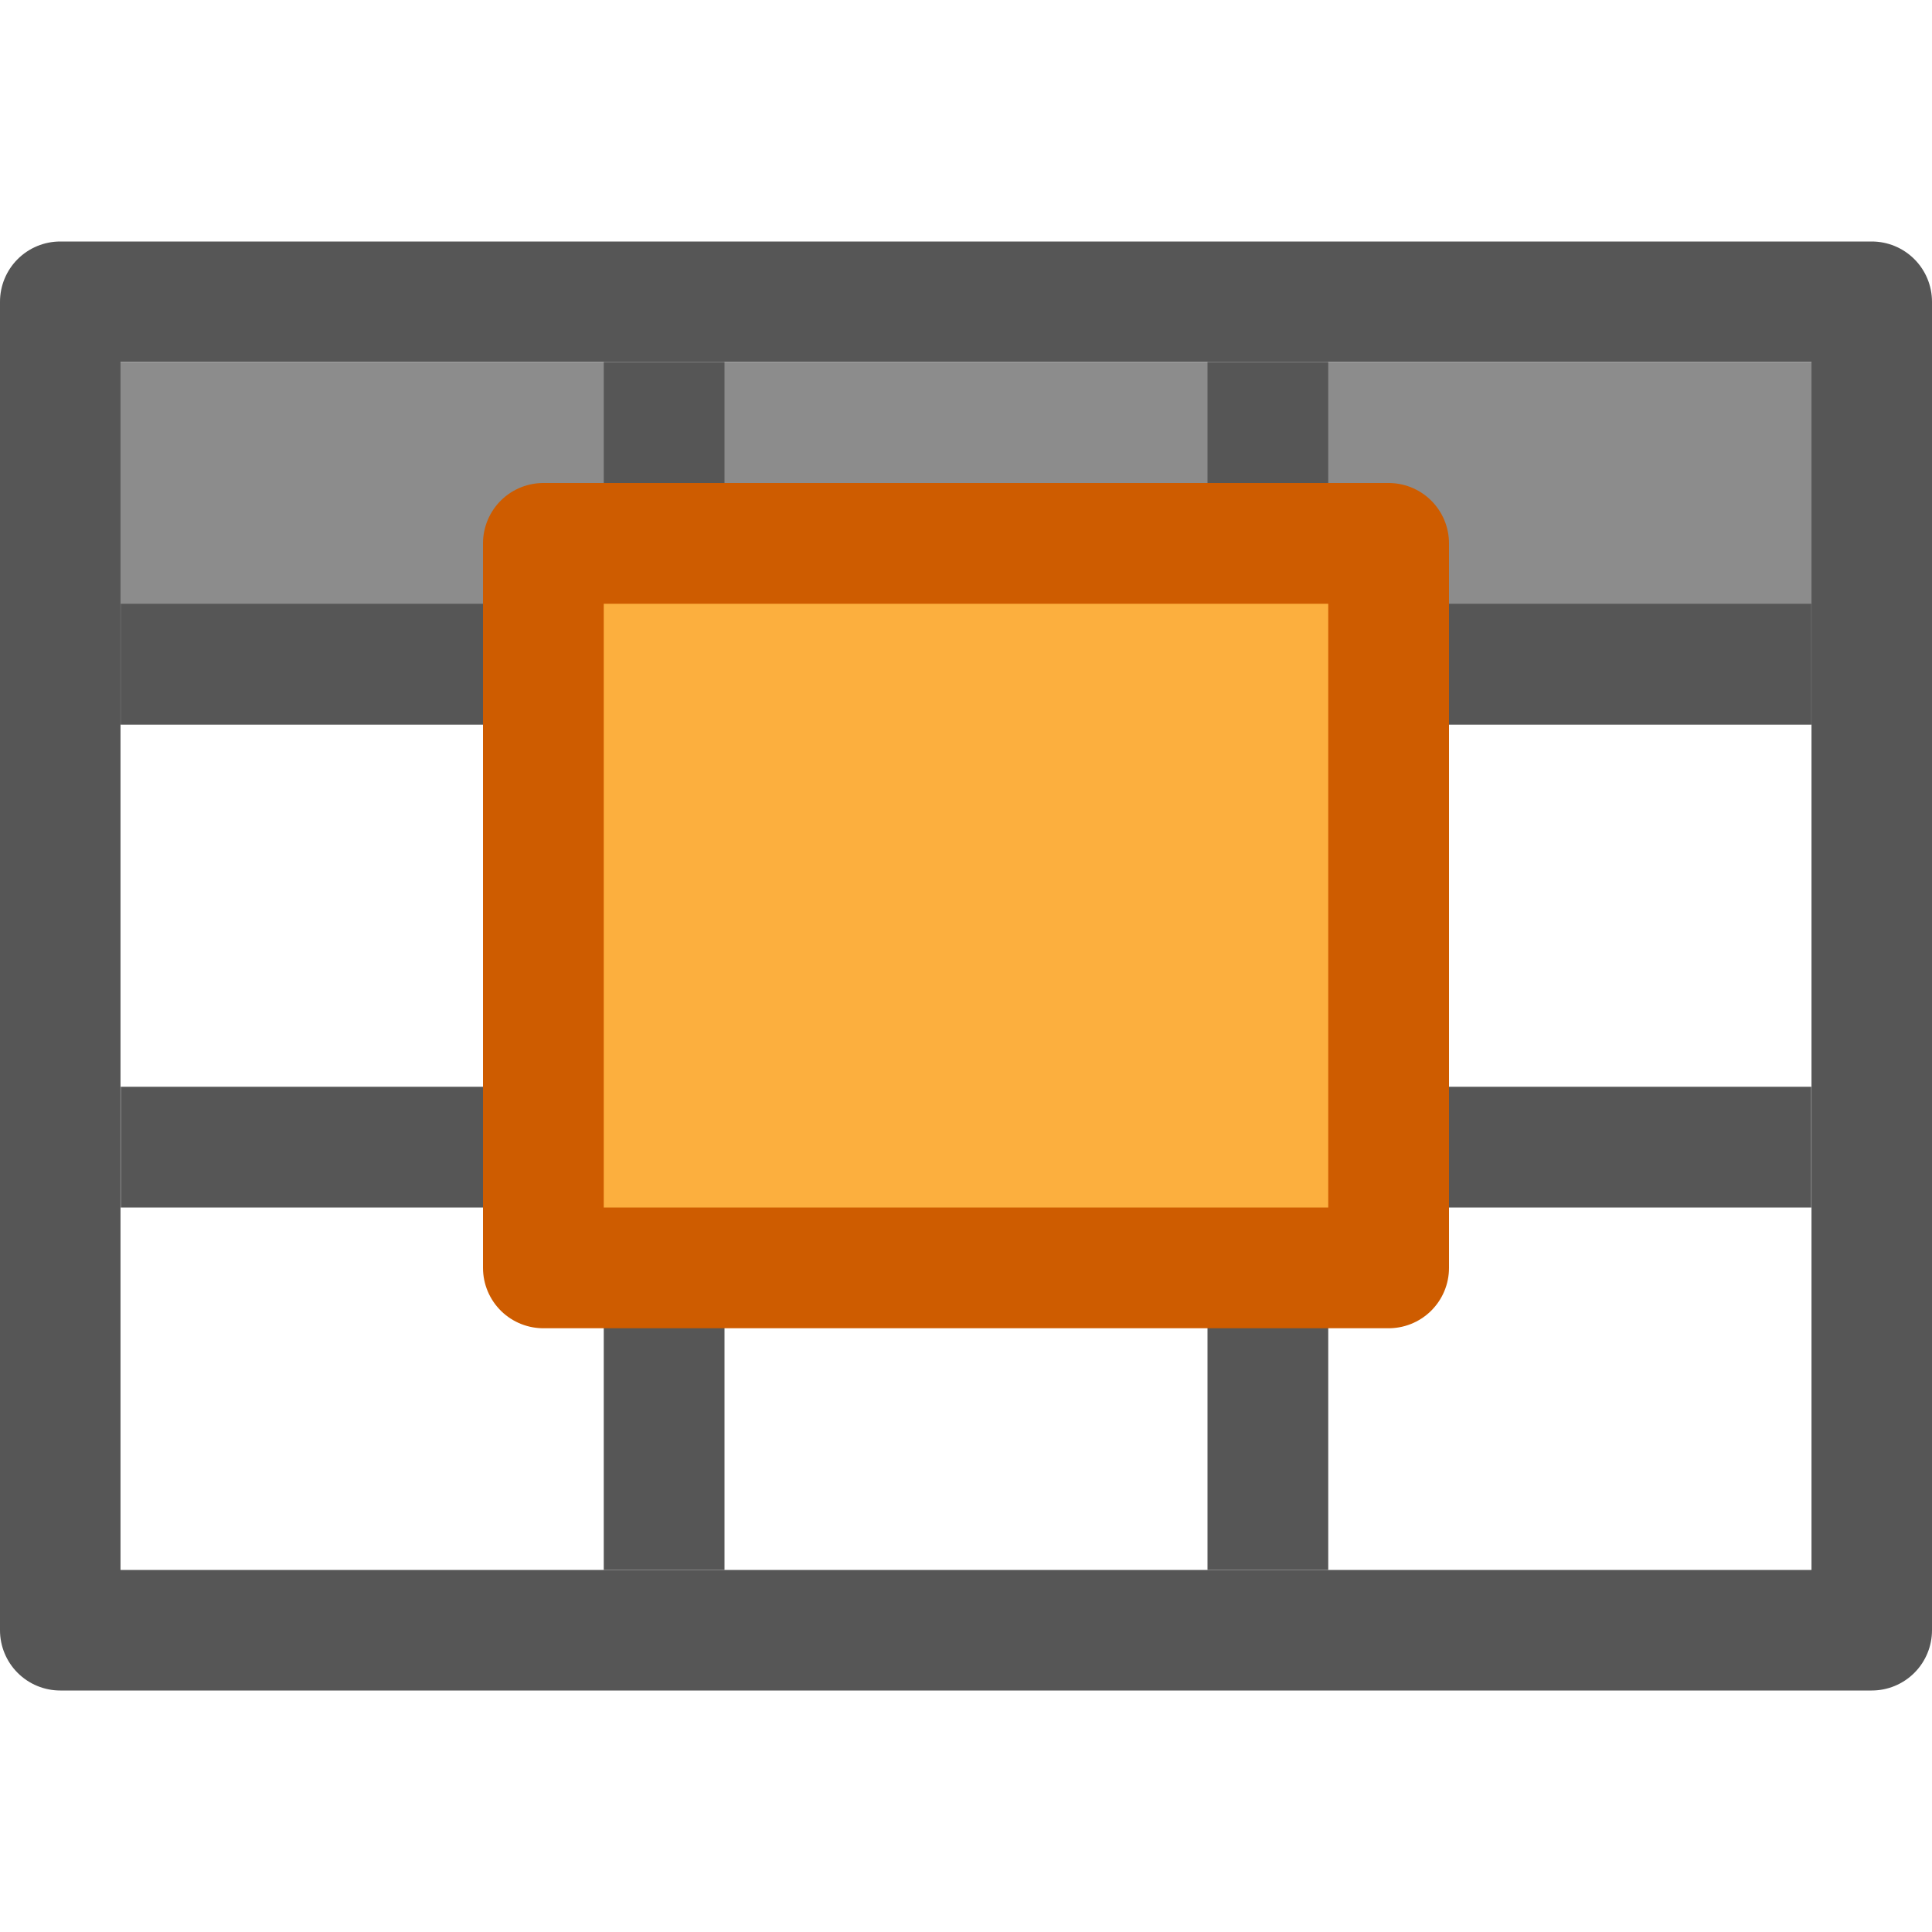
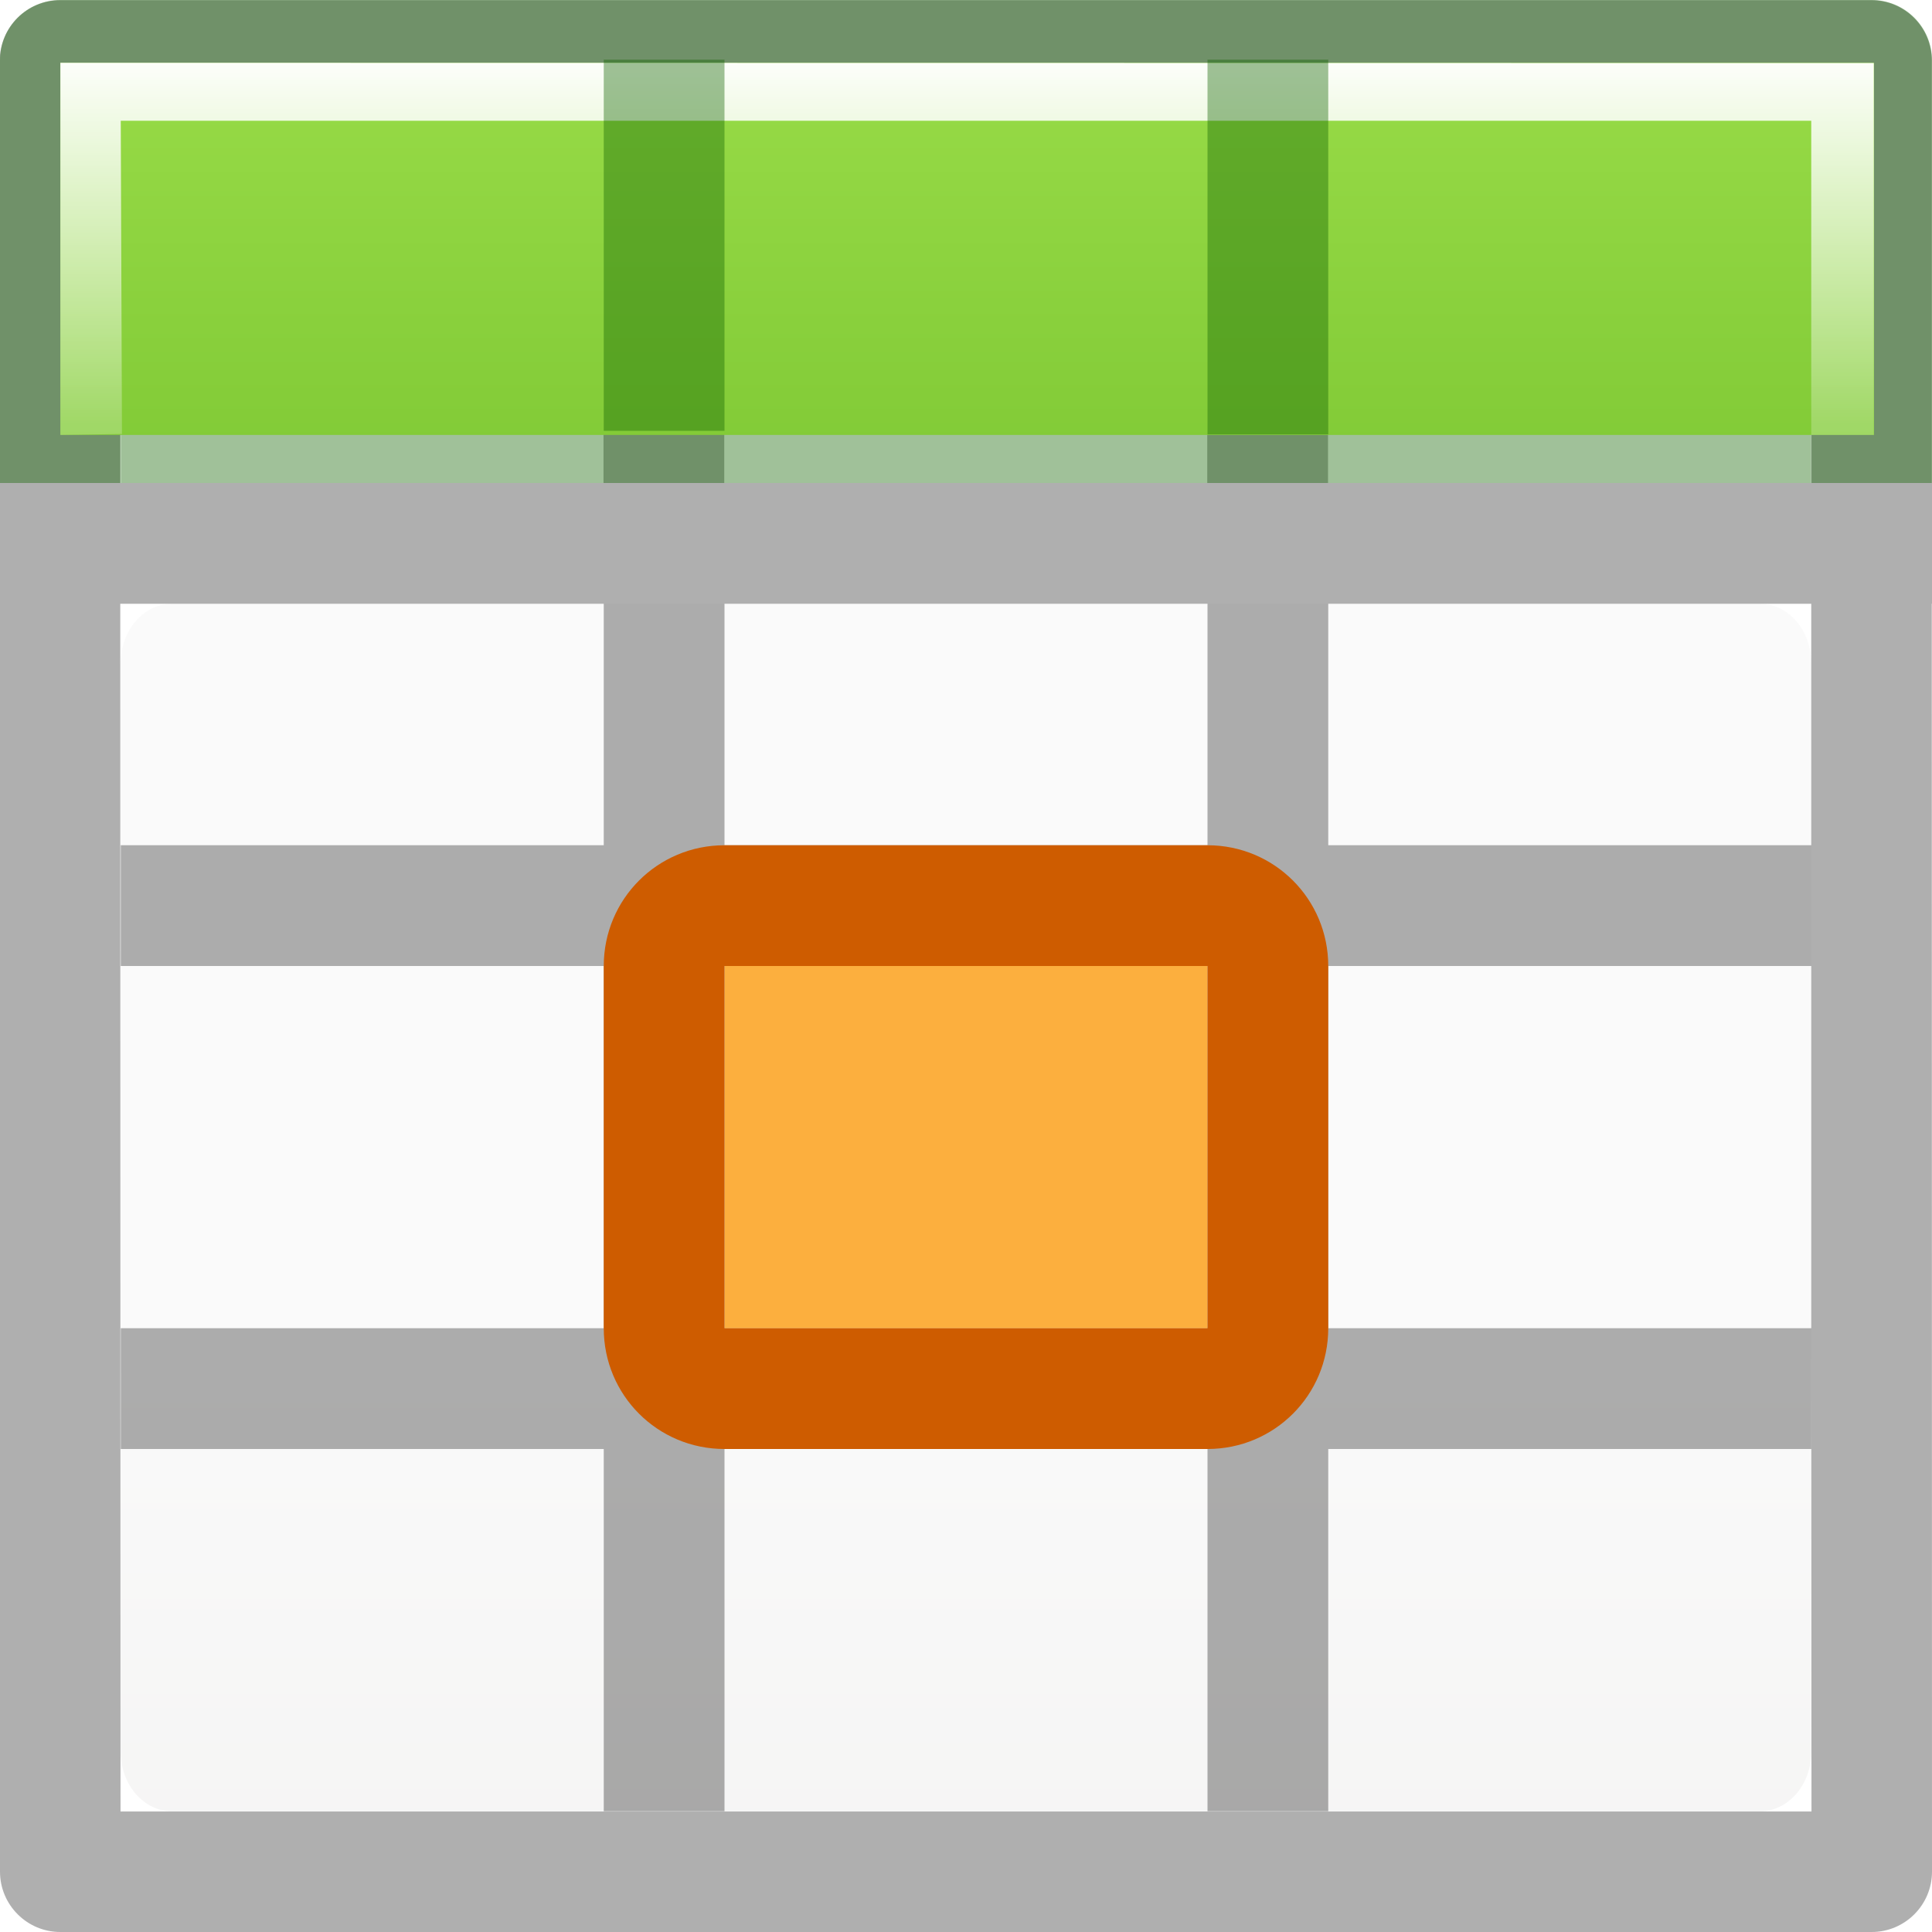
- <svg xmlns="http://www.w3.org/2000/svg" viewBox="0 0 16 16">
-   <path d="m0 3h16v3h-16z" fill="#8c8c8c" />
-   <path d="m .5 2a .499.499 0 0 0 -.5.5v11a .499.499 0 0 0  .5.5h15a .499.499 0 0 0  .5-.5v-11a .499.499 0 0 0 -.5-.5zm.498.998h14.004v10.004h-14.004zm4.002.002v2h-4v1h4v3h-4v1h4v3h1v-3h4v3h1v-3h4v-1h-4v-3h4v-1h-4v-2h-1v2h-4v-2zm1 3h4v3h-4z" fill="#565656" />
-   <path d="m4.5 4.5h7v6h-7z" fill="#fcaf3e" stroke="#ce5c00" stroke-linejoin="round" />
+ <svg xmlns="http://www.w3.org/2000/svg" xmlns:xlink="http://www.w3.org/1999/xlink" viewBox="0 0 16 16">
+   <defs>
+     <linearGradient gradientTransform="matrix(1.38317 0 0 1.41442 -36.243 -3.873)" id="b" gradientUnits="userSpaceOnUse" x1="8.295" x2="8.295" y1="-4.284" y2="16.85">
+       <stop offset="0" stop-color="#cdf87e" />
+       <stop offset=".262" stop-color="#a2e34f" />
+       <stop offset=".661" stop-color="#68b723" />
+       <stop offset="1" stop-color="#1d7e0d" />
+     </linearGradient>
+     <linearGradient id="c" gradientTransform="matrix(.59436 0 0 .5999 -19.265 -.033)" gradientUnits="userSpaceOnUse" x1="25.132" x2="25.132" y1="15.5" y2="48.396">
+       <stop offset="0" stop-color="#fafafa" />
+       <stop offset="1" stop-color="#e2e1de" />
+     </linearGradient>
+     <linearGradient id="a">
+       <stop offset="0" stop-color="#fff" />
+       <stop offset=".5" stop-color="#fff" stop-opacity=".235" />
+       <stop offset=".951" stop-color="#fff" stop-opacity=".157" />
+       <stop offset="1" stop-color="#fff" stop-opacity=".392" />
+     </linearGradient>
+     <linearGradient xlink:href="#a" id="e" x1="7" y1="2" x2="7" y2="9" gradientUnits="userSpaceOnUse" gradientTransform="matrix(.98704 0 0 .88413 .093 -1.35)" />
+     <linearGradient xlink:href="#b" id="d" x1="7" y1="-4" x2="7" y2="17" gradientUnits="userSpaceOnUse" gradientTransform="matrix(.94103 0 0 1.027 .46 -2.56)" />
+   </defs>
+   <g transform="translate(0 2)">
+     <rect height="10" rx=".424" ry=".491" width="14" x="1" y="3" fill="url(#c)" />
+     <path d="M.498-1.998c-.276 0-.5.224-.5.5L0 13.5c0 .276.224.5.5.5h15c.276 0 .5-.224.5-.5L15.998 3H16V2h-.002v-3.498c0-.276-.224-.5-.5-.5h-15zM.996-1H15v3h-4.002V-.998h-1V2h-4V-.998h-1V2H.996v-3zm0 4H5v2H1v1h4v3H1v1h4v3h1v-3h4v3h1v-3h4V9h-4V6h4v3l.002 4.002H.998L.996 3zM6 3h4v2H6V3zm5 0h4v2h-4V3zM6 6h4v3H6V6z" opacity=".32" fill="#030303" />
+   </g>
+   <path d="M.5 0a.5.5 0 0 0-.5.5V4h.998V.998h14.004V4H16V.5a.5.5 0 0 0-.5-.5zM5 1v2H1v1h14V3h-4V1h-1v2H6V1z" opacity=".4" fill="#126400" />
+   <path d="M.5.52h15.02v3.082H.5z" fill="url(#d)" />
+   <path d="M.5.52v3.082l.51-.008L1 1h14v2.602h.518V.522z" fill="url(#e)" />
+   <path opacity=".4" fill="#126400" d="M5 .494h1v3.074H5zm5 0h1v3.103h-1z" />
+   <path d="M10 8v3H6V8z" fill="#fcaf3e" />
+   <path d="M11 8c0-.554-.446-1-1-1H6c-.554 0-1 .446-1 1v3c0 .554.446 1 1 1h4c.554 0 1-.446 1-1zm-1 0v3H6V8z" fill="#ce5c00" />
</svg>
